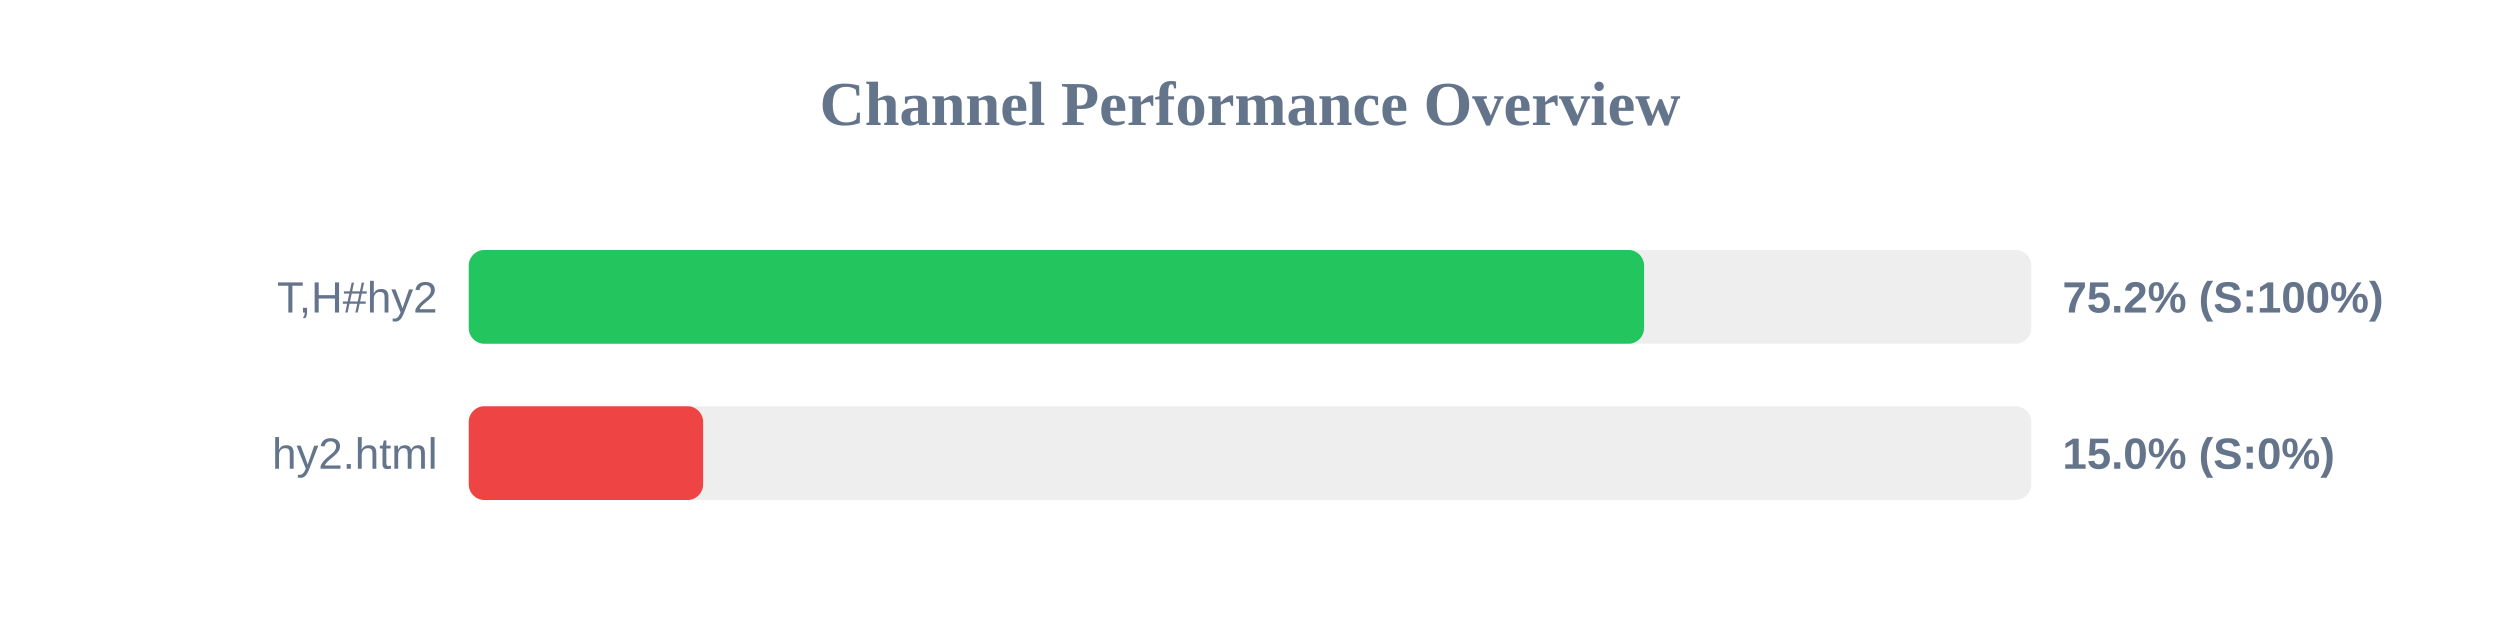
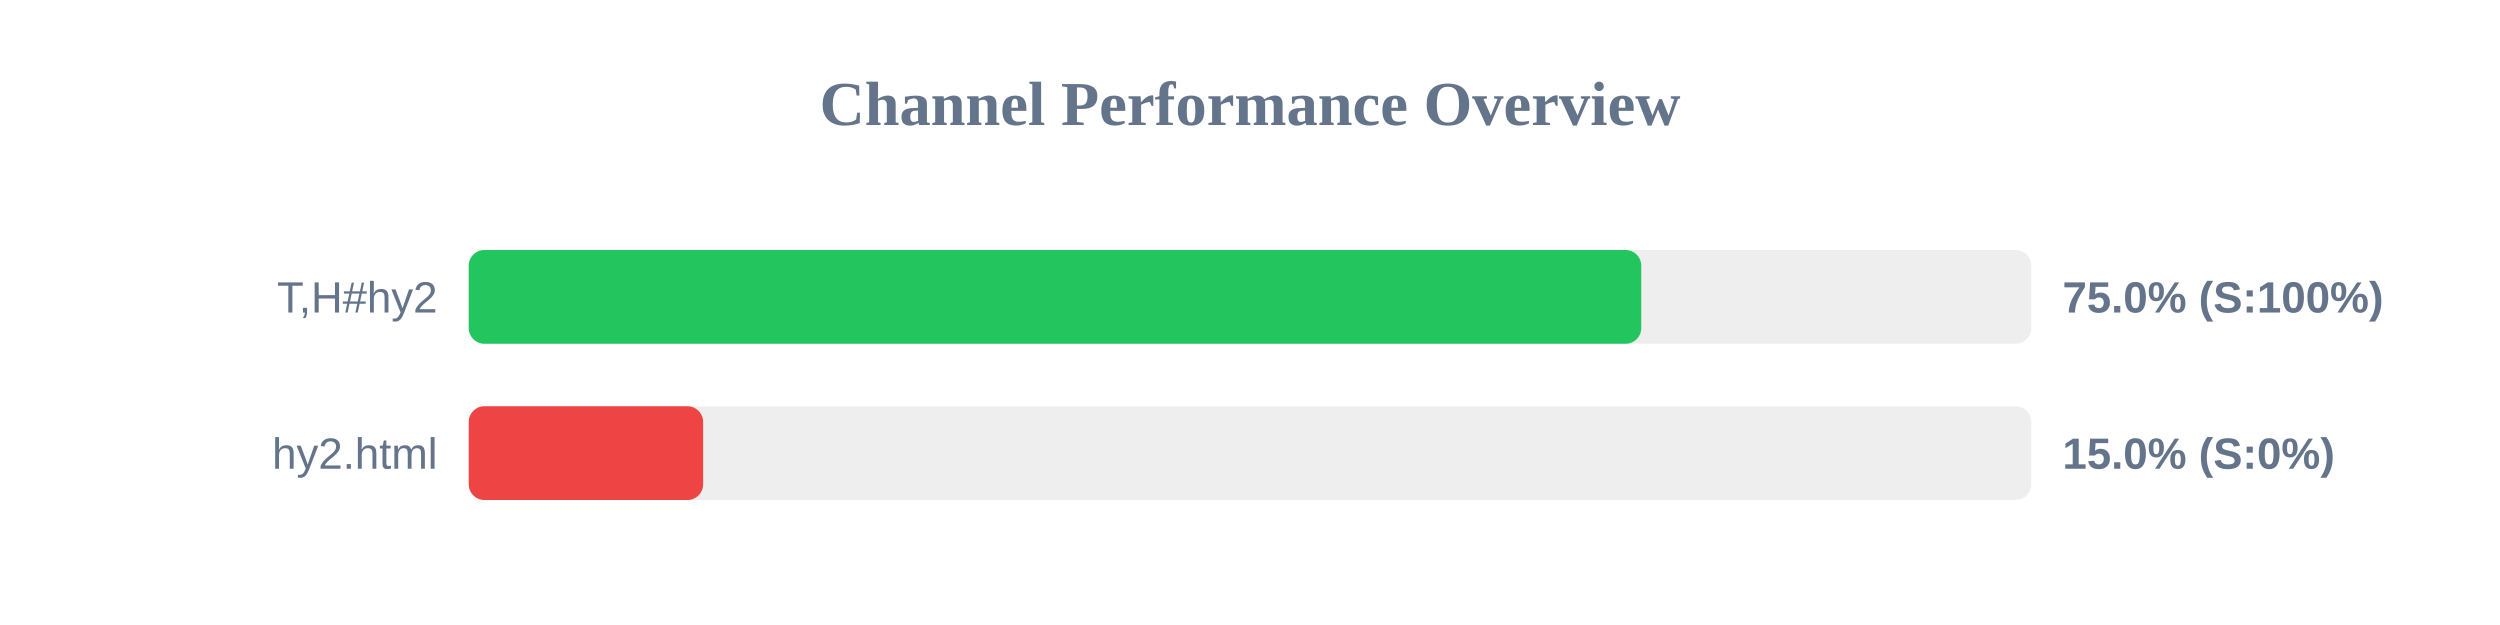
<svg xmlns="http://www.w3.org/2000/svg" width="800" height="200" version="1.1">
  <style>
        .row { font: 14px Arial; fill: #64748b; }
        .score { font: bold 14px Arial; fill: #64748b; }
    </style>
  <text x="400" y="40" text-anchor="middle" font-size="20px" font-weight="bold" fill="#64748b">Channel Performance Overview</text>
  <rect x="150" y="80" width="500" height="30" fill="#eee" rx="5" />
-   <rect x="150" y="80" width="376.1" height="30" fill="#22c55e" rx="5" />
+   <rect x="150" y="80" width="375.2" height="30" fill="#22c55e" rx="5" />
  <text x="140" y="100" text-anchor="end" class="row">T,H#hy2</text>
-   <text x="660" y="100" text-anchor="start" class="score">75.2% (S:100%)</text>
+   <text x="660" y="100" text-anchor="start" class="score">75.0% (S:100%)</text>
  <rect x="150" y="130" width="500" height="30" fill="#eee" rx="5" />
  <rect x="150" y="130" width="75.0" height="30" fill="#ef4444" rx="5" />
  <text x="140" y="150" text-anchor="end" class="row">hy2.html</text>
  <text x="660" y="150" text-anchor="start" class="score">15.0% (S:0%)</text>
</svg>
